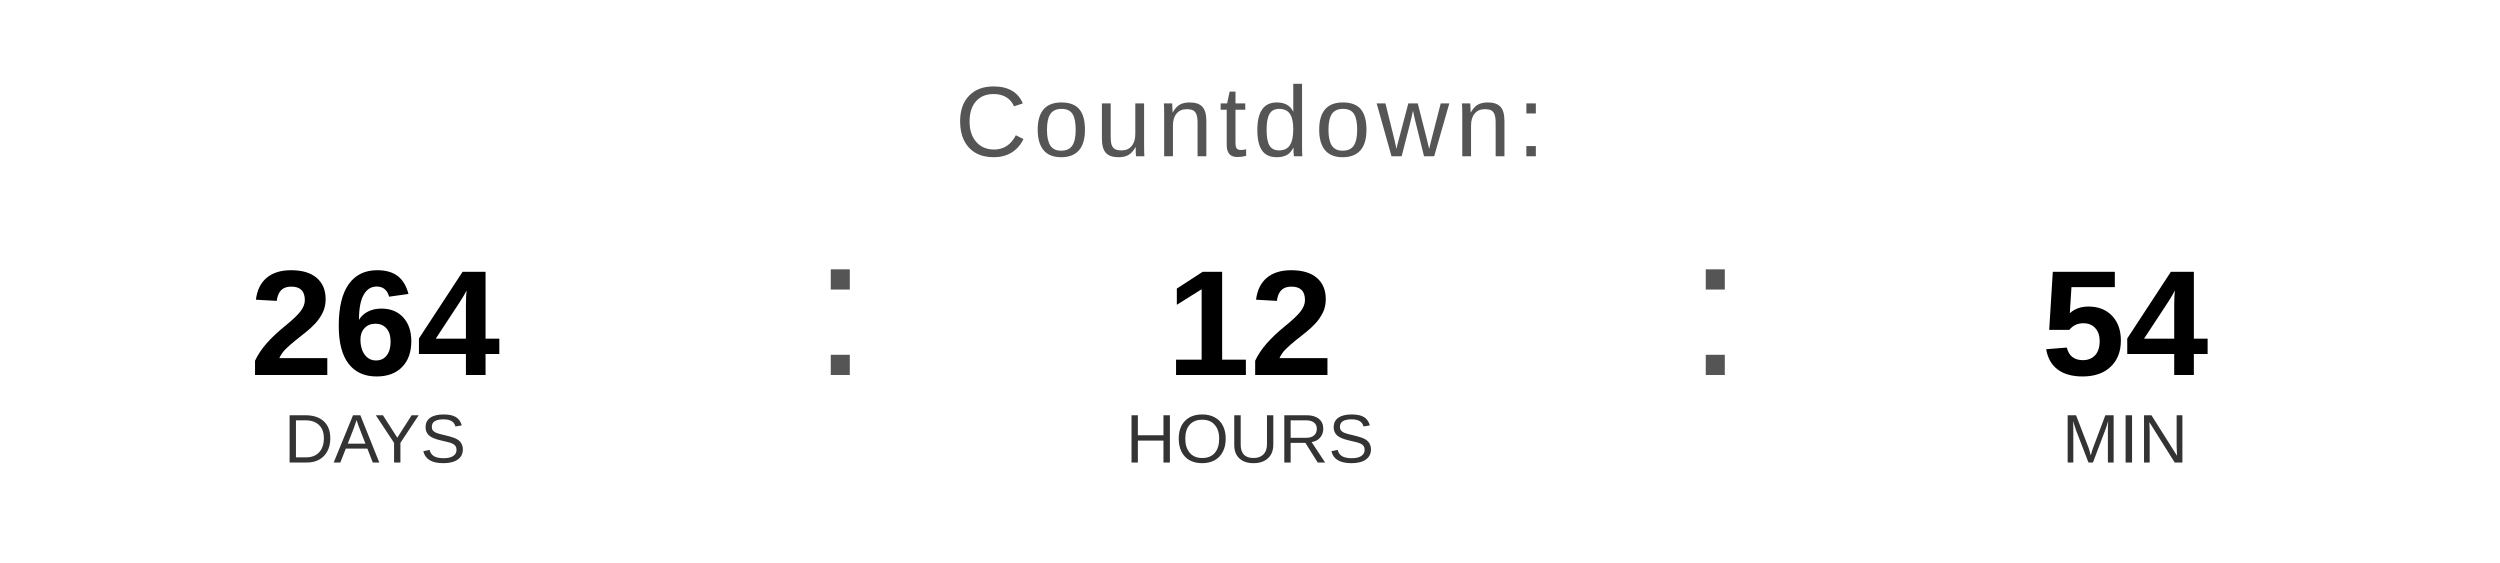
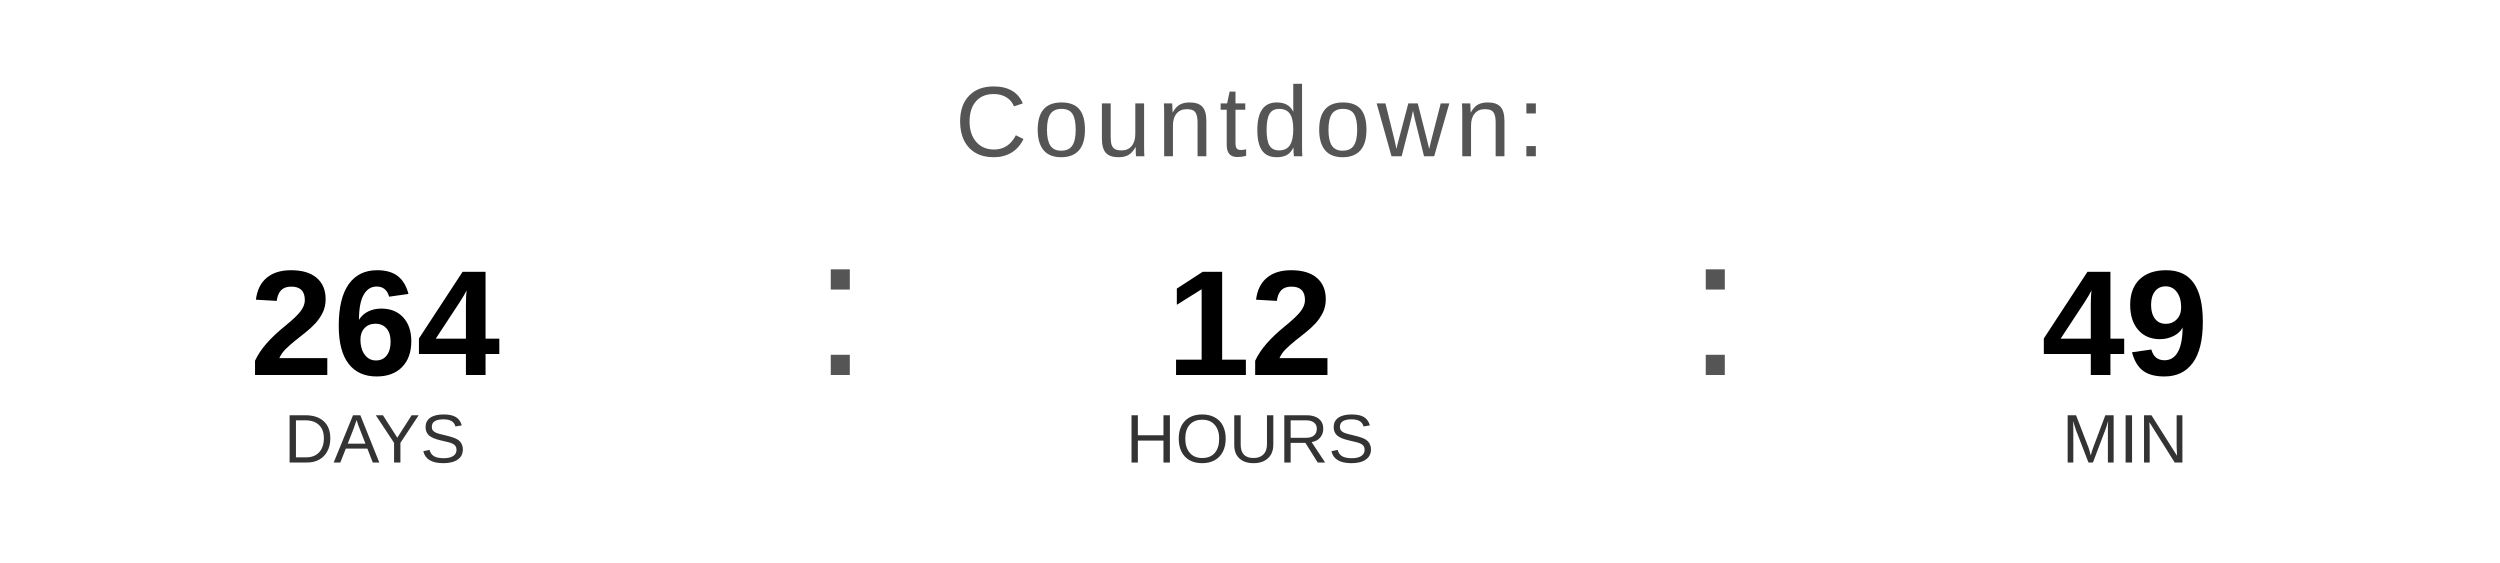
<svg xmlns="http://www.w3.org/2000/svg" width="400" height="90" viewBox="0 0 400 90">
  <text x="200" y="25" font-family="Arial, Helvetica, sans-serif" font-size="16" fill="#555555" text-anchor="middle" letter-spacing="1">
    Countdown:
  </text>
  <text x="60" y="60" font-family="Arial, Helvetica, sans-serif" font-size="24" font-weight="bold" fill="#000000" text-anchor="middle">264</text>
  <text x="60" y="74" font-family="Arial, Helvetica, sans-serif" font-size="11" fill="#333333" text-anchor="middle">DAYS</text>
  <text x="130" y="60" font-family="Arial, sans-serif" font-size="32" fill="#555555">:</text>
  <text x="200" y="60" font-family="Arial, Helvetica, sans-serif" font-size="24" font-weight="bold" fill="#000000" text-anchor="middle">12</text>
  <text x="200" y="74" font-family="Arial, Helvetica, sans-serif" font-size="11" fill="#333333" text-anchor="middle">HOURS</text>
  <text x="270" y="60" font-family="Arial, sans-serif" font-size="32" fill="#555555">:</text>
-   <text x="340" y="60" font-family="Arial, Helvetica, sans-serif" font-size="24" font-weight="bold" fill="#000000" text-anchor="middle">54</text>
+   <text x="340" y="60" font-family="Arial, Helvetica, sans-serif" font-size="24" font-weight="bold" fill="#000000" text-anchor="middle">49</text>
  <text x="340" y="74" font-family="Arial, Helvetica, sans-serif" font-size="11" fill="#333333" text-anchor="middle">MIN</text>
</svg>
